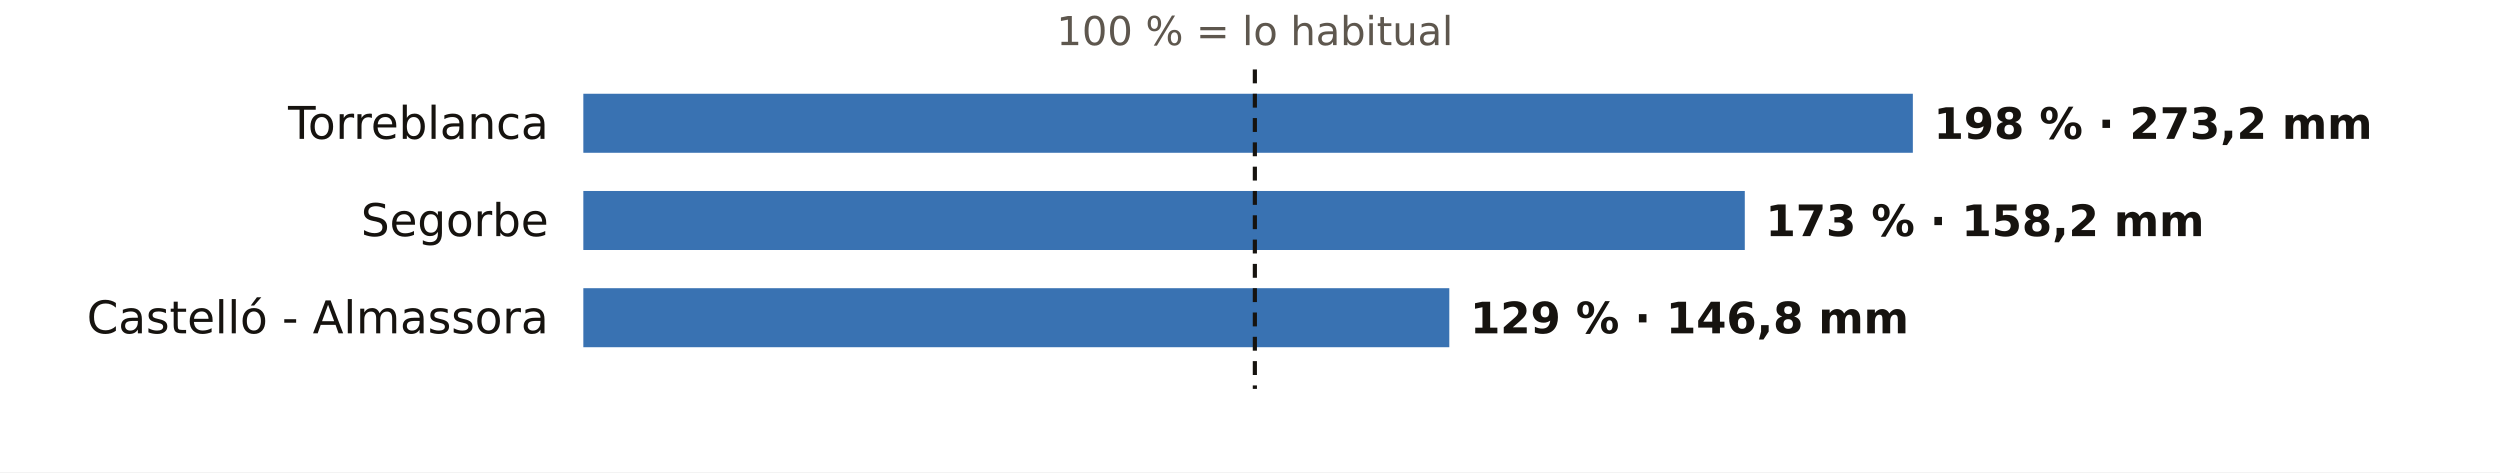
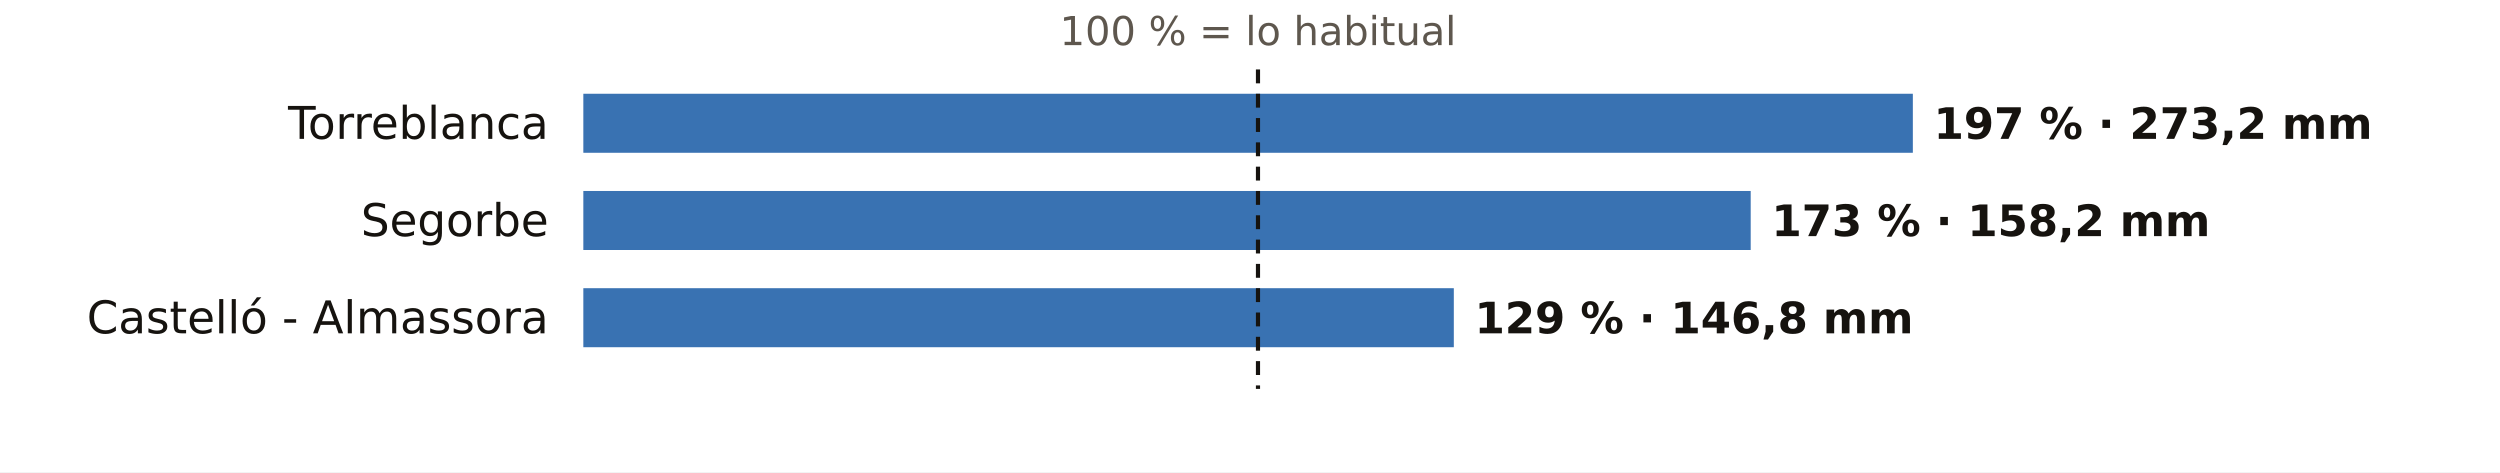
<svg xmlns="http://www.w3.org/2000/svg" viewBox="0 0 720 136" width="720" height="136" role="img" aria-label="El otoño en los pluviómetros de AEMET de Castellón: % de lo habitual">
  <rect width="720" height="136" fill="#FFFFFF" />
-   <text x="361.4" y="13.0" font-size="11.5" fill="#5E574E" text-anchor="middle" font-weight="400" font-family="Public Sans, DejaVu Sans, Arial, sans-serif">100 % = lo habitual</text>
+   <text x="362.3" y="13.0" font-size="11.5" fill="#5E574E" text-anchor="middle" font-weight="400" font-family="Public Sans, DejaVu Sans, Arial, sans-serif">100 % = lo habitual</text>
  <text x="158.0" y="40.0" font-size="13" fill="#16130F" text-anchor="end" font-weight="500" font-family="Public Sans, DejaVu Sans, Arial, sans-serif">Torreblanca</text>
  <rect x="168" y="27" width="382.9" height="17" fill="#1F5FA8" opacity="0.88" />
-   <text x="556.9" y="40.0" font-size="12.5" fill="#16130F" text-anchor="start" font-weight="600" font-family="Public Sans, DejaVu Sans, Arial, sans-serif">198 % · 273,2 mm</text>
+   <text x="556.9" y="40.0" font-size="12.5" fill="#16130F" text-anchor="start" font-weight="600" font-family="Public Sans, DejaVu Sans, Arial, sans-serif">197 % · 273,2 mm</text>
  <text x="158.0" y="68.0" font-size="13" fill="#16130F" text-anchor="end" font-weight="500" font-family="Public Sans, DejaVu Sans, Arial, sans-serif">Segorbe</text>
-   <rect x="168" y="55" width="334.5" height="17" fill="#1F5FA8" opacity="0.88" />
-   <text x="508.5" y="68.0" font-size="12.5" fill="#16130F" text-anchor="start" font-weight="600" font-family="Public Sans, DejaVu Sans, Arial, sans-serif">173 % · 158,2 mm</text>
+   <rect x="168" y="55" width="336.2" height="17" fill="#1F5FA8" opacity="0.88" />
+   <text x="510.2" y="68.0" font-size="12.5" fill="#16130F" text-anchor="start" font-weight="600" font-family="Public Sans, DejaVu Sans, Arial, sans-serif">173 % · 158,2 mm</text>
  <text x="158.0" y="96.0" font-size="13" fill="#16130F" text-anchor="end" font-weight="500" font-family="Public Sans, DejaVu Sans, Arial, sans-serif">Castelló - Almassora</text>
-   <rect x="168" y="83" width="249.4" height="17" fill="#1F5FA8" opacity="0.88" />
-   <text x="423.4" y="96.0" font-size="12.5" fill="#16130F" text-anchor="start" font-weight="600" font-family="Public Sans, DejaVu Sans, Arial, sans-serif">129 % · 146,8 mm</text>
-   <line x1="361.4" x2="361.4" y1="20" y2="112" stroke="#16130F" stroke-width="1.2" stroke-dasharray="4 3" />
+   <rect x="168" y="83" width="250.7" height="17" fill="#1F5FA8" opacity="0.88" />
+   <text x="424.7" y="96.0" font-size="12.5" fill="#16130F" text-anchor="start" font-weight="600" font-family="Public Sans, DejaVu Sans, Arial, sans-serif">129 % · 146,8 mm</text>
+   <line x1="362.3" x2="362.3" y1="20" y2="112" stroke="#16130F" stroke-width="1.2" stroke-dasharray="4 3" />
</svg>
